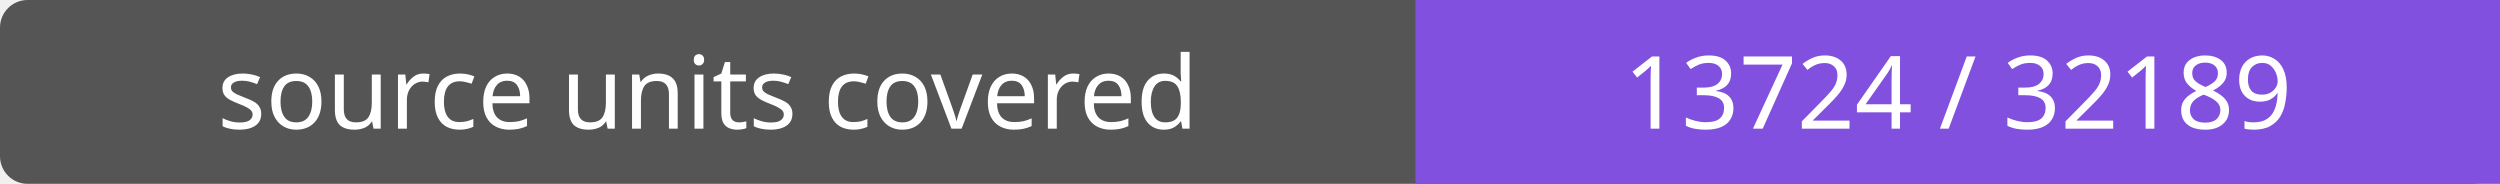
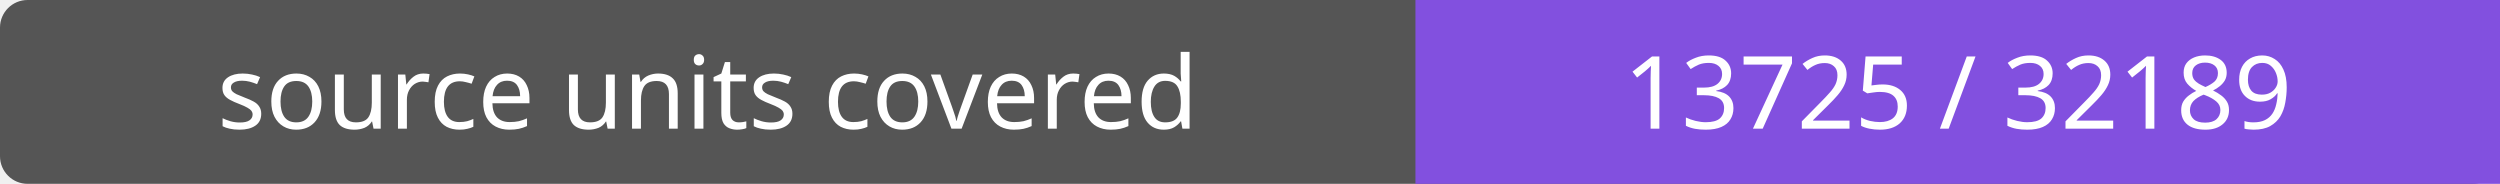
- <svg xmlns="http://www.w3.org/2000/svg" width="272" height="20" role="img" aria-label="source units covered: 13724 / 32189">
+ <svg xmlns="http://www.w3.org/2000/svg" width="272" height="20" role="img" aria-label="source units covered: 13725 / 32189">
  <rect width="272" height="20" rx="3" fill="#555" />
  <path fill="#8250df" d="M154 0h118v20H154z" />
  <g fill="#fff" text-anchor="middle" font-family="Verdana,sans-serif" font-size="11">
    <text x="77.0" y="14">source units covered</text>
-     <text x="213.0" y="14">13724 / 32189</text>
+     <text x="213.0" y="14">13725 / 32189</text>
  </g>
</svg>
